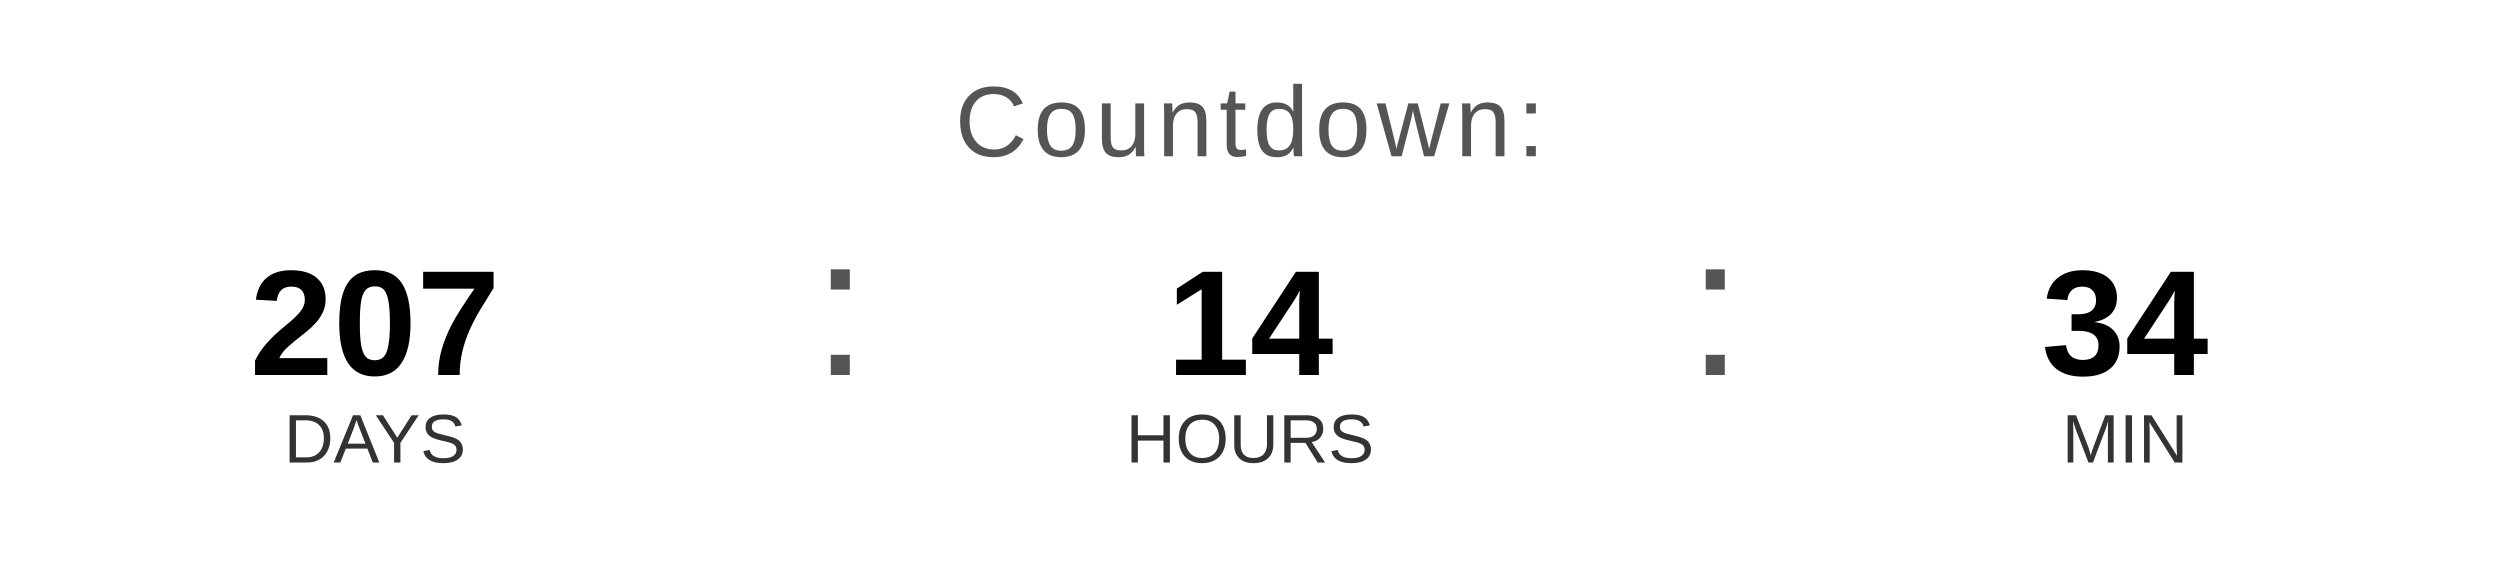
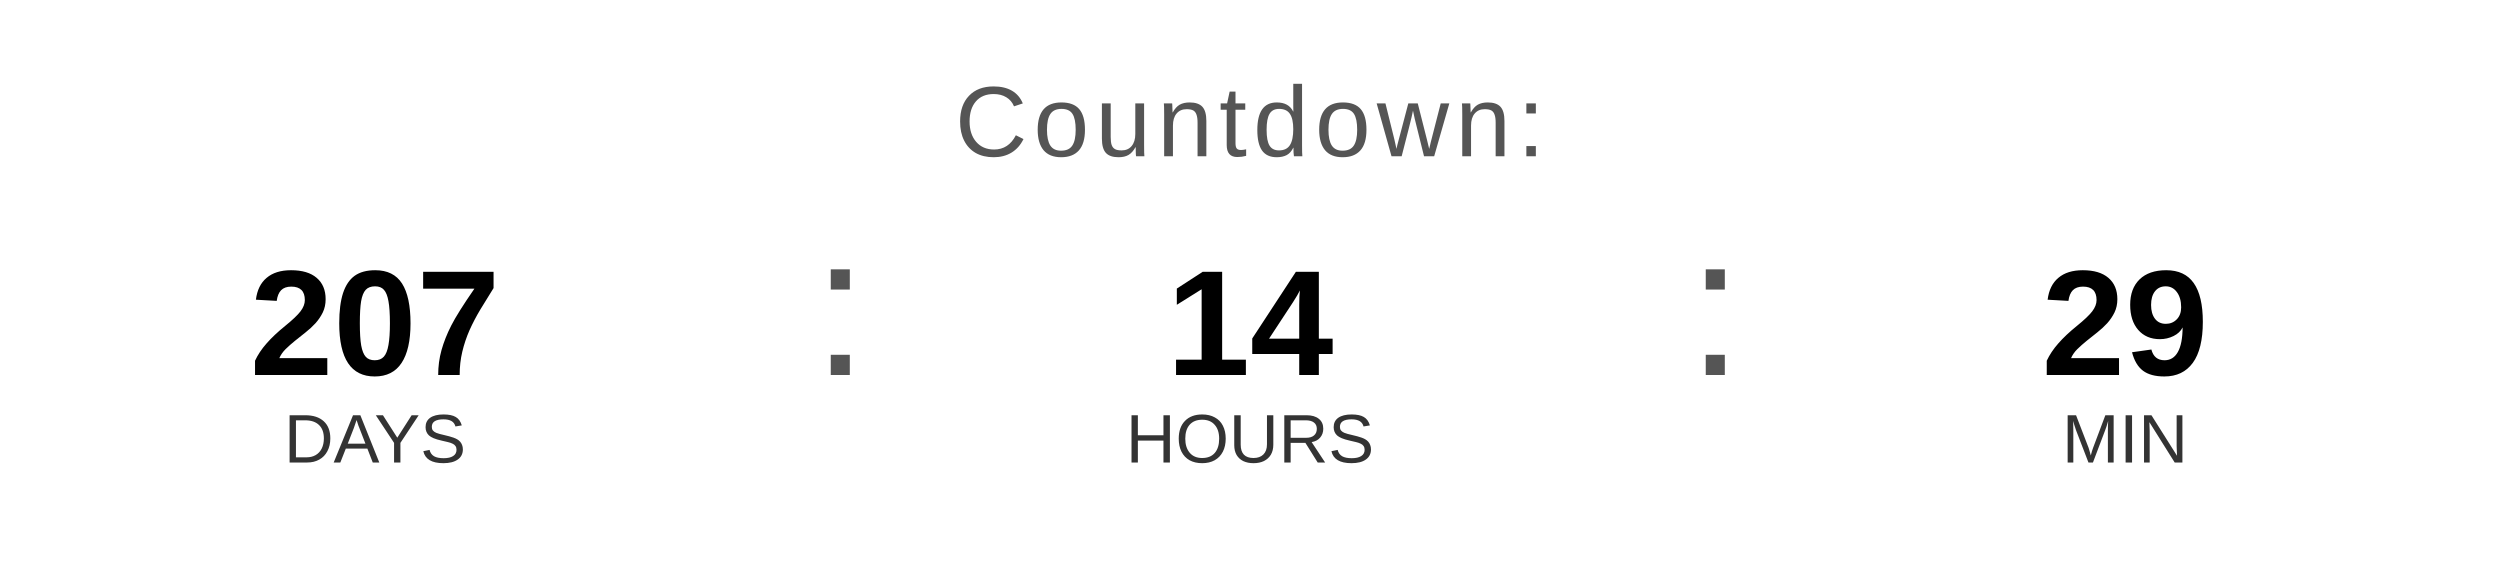
<svg xmlns="http://www.w3.org/2000/svg" width="400" height="90" viewBox="0 0 400 90">
  <text x="200" y="25" font-family="Arial, Helvetica, sans-serif" font-size="16" fill="#555555" text-anchor="middle" letter-spacing="1">
    Countdown:
  </text>
  <text x="60" y="60" font-family="Arial, Helvetica, sans-serif" font-size="24" font-weight="bold" fill="#000000" text-anchor="middle">207</text>
  <text x="60" y="74" font-family="Arial, Helvetica, sans-serif" font-size="11" fill="#333333" text-anchor="middle">DAYS</text>
  <text x="130" y="60" font-family="Arial, sans-serif" font-size="32" fill="#555555">:</text>
  <text x="200" y="60" font-family="Arial, Helvetica, sans-serif" font-size="24" font-weight="bold" fill="#000000" text-anchor="middle">14</text>
  <text x="200" y="74" font-family="Arial, Helvetica, sans-serif" font-size="11" fill="#333333" text-anchor="middle">HOURS</text>
  <text x="270" y="60" font-family="Arial, sans-serif" font-size="32" fill="#555555">:</text>
-   <text x="340" y="60" font-family="Arial, Helvetica, sans-serif" font-size="24" font-weight="bold" fill="#000000" text-anchor="middle">34</text>
+   <text x="340" y="60" font-family="Arial, Helvetica, sans-serif" font-size="24" font-weight="bold" fill="#000000" text-anchor="middle">29</text>
  <text x="340" y="74" font-family="Arial, Helvetica, sans-serif" font-size="11" fill="#333333" text-anchor="middle">MIN</text>
</svg>
